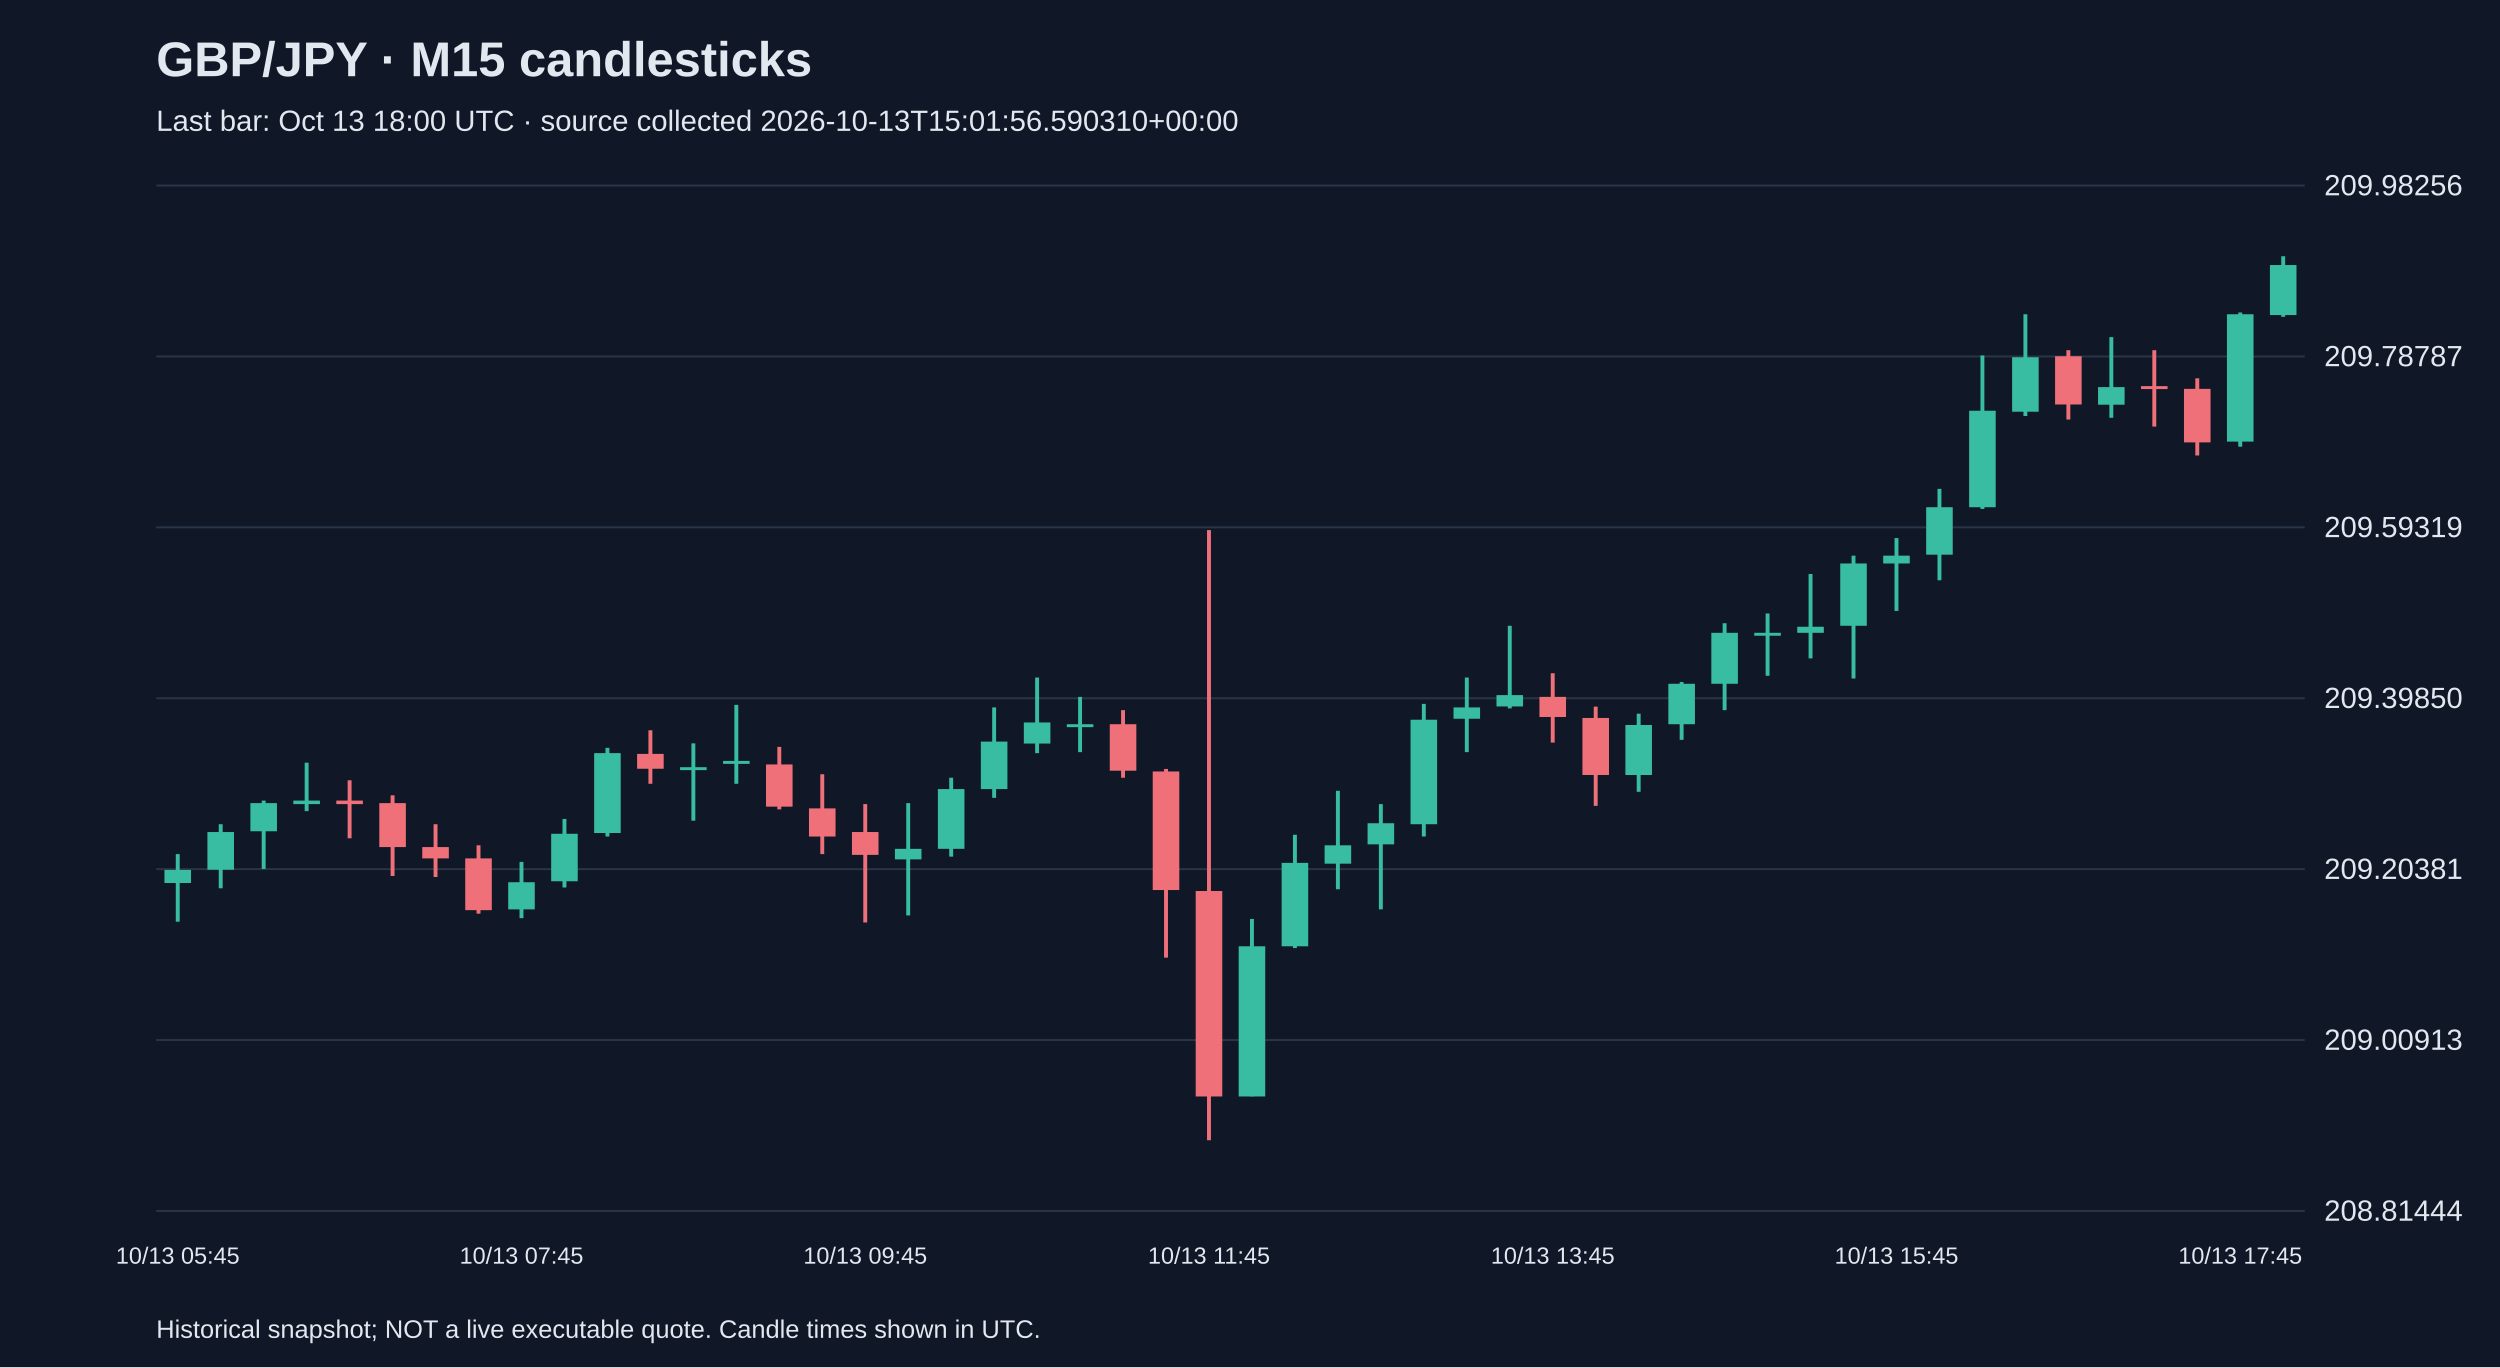
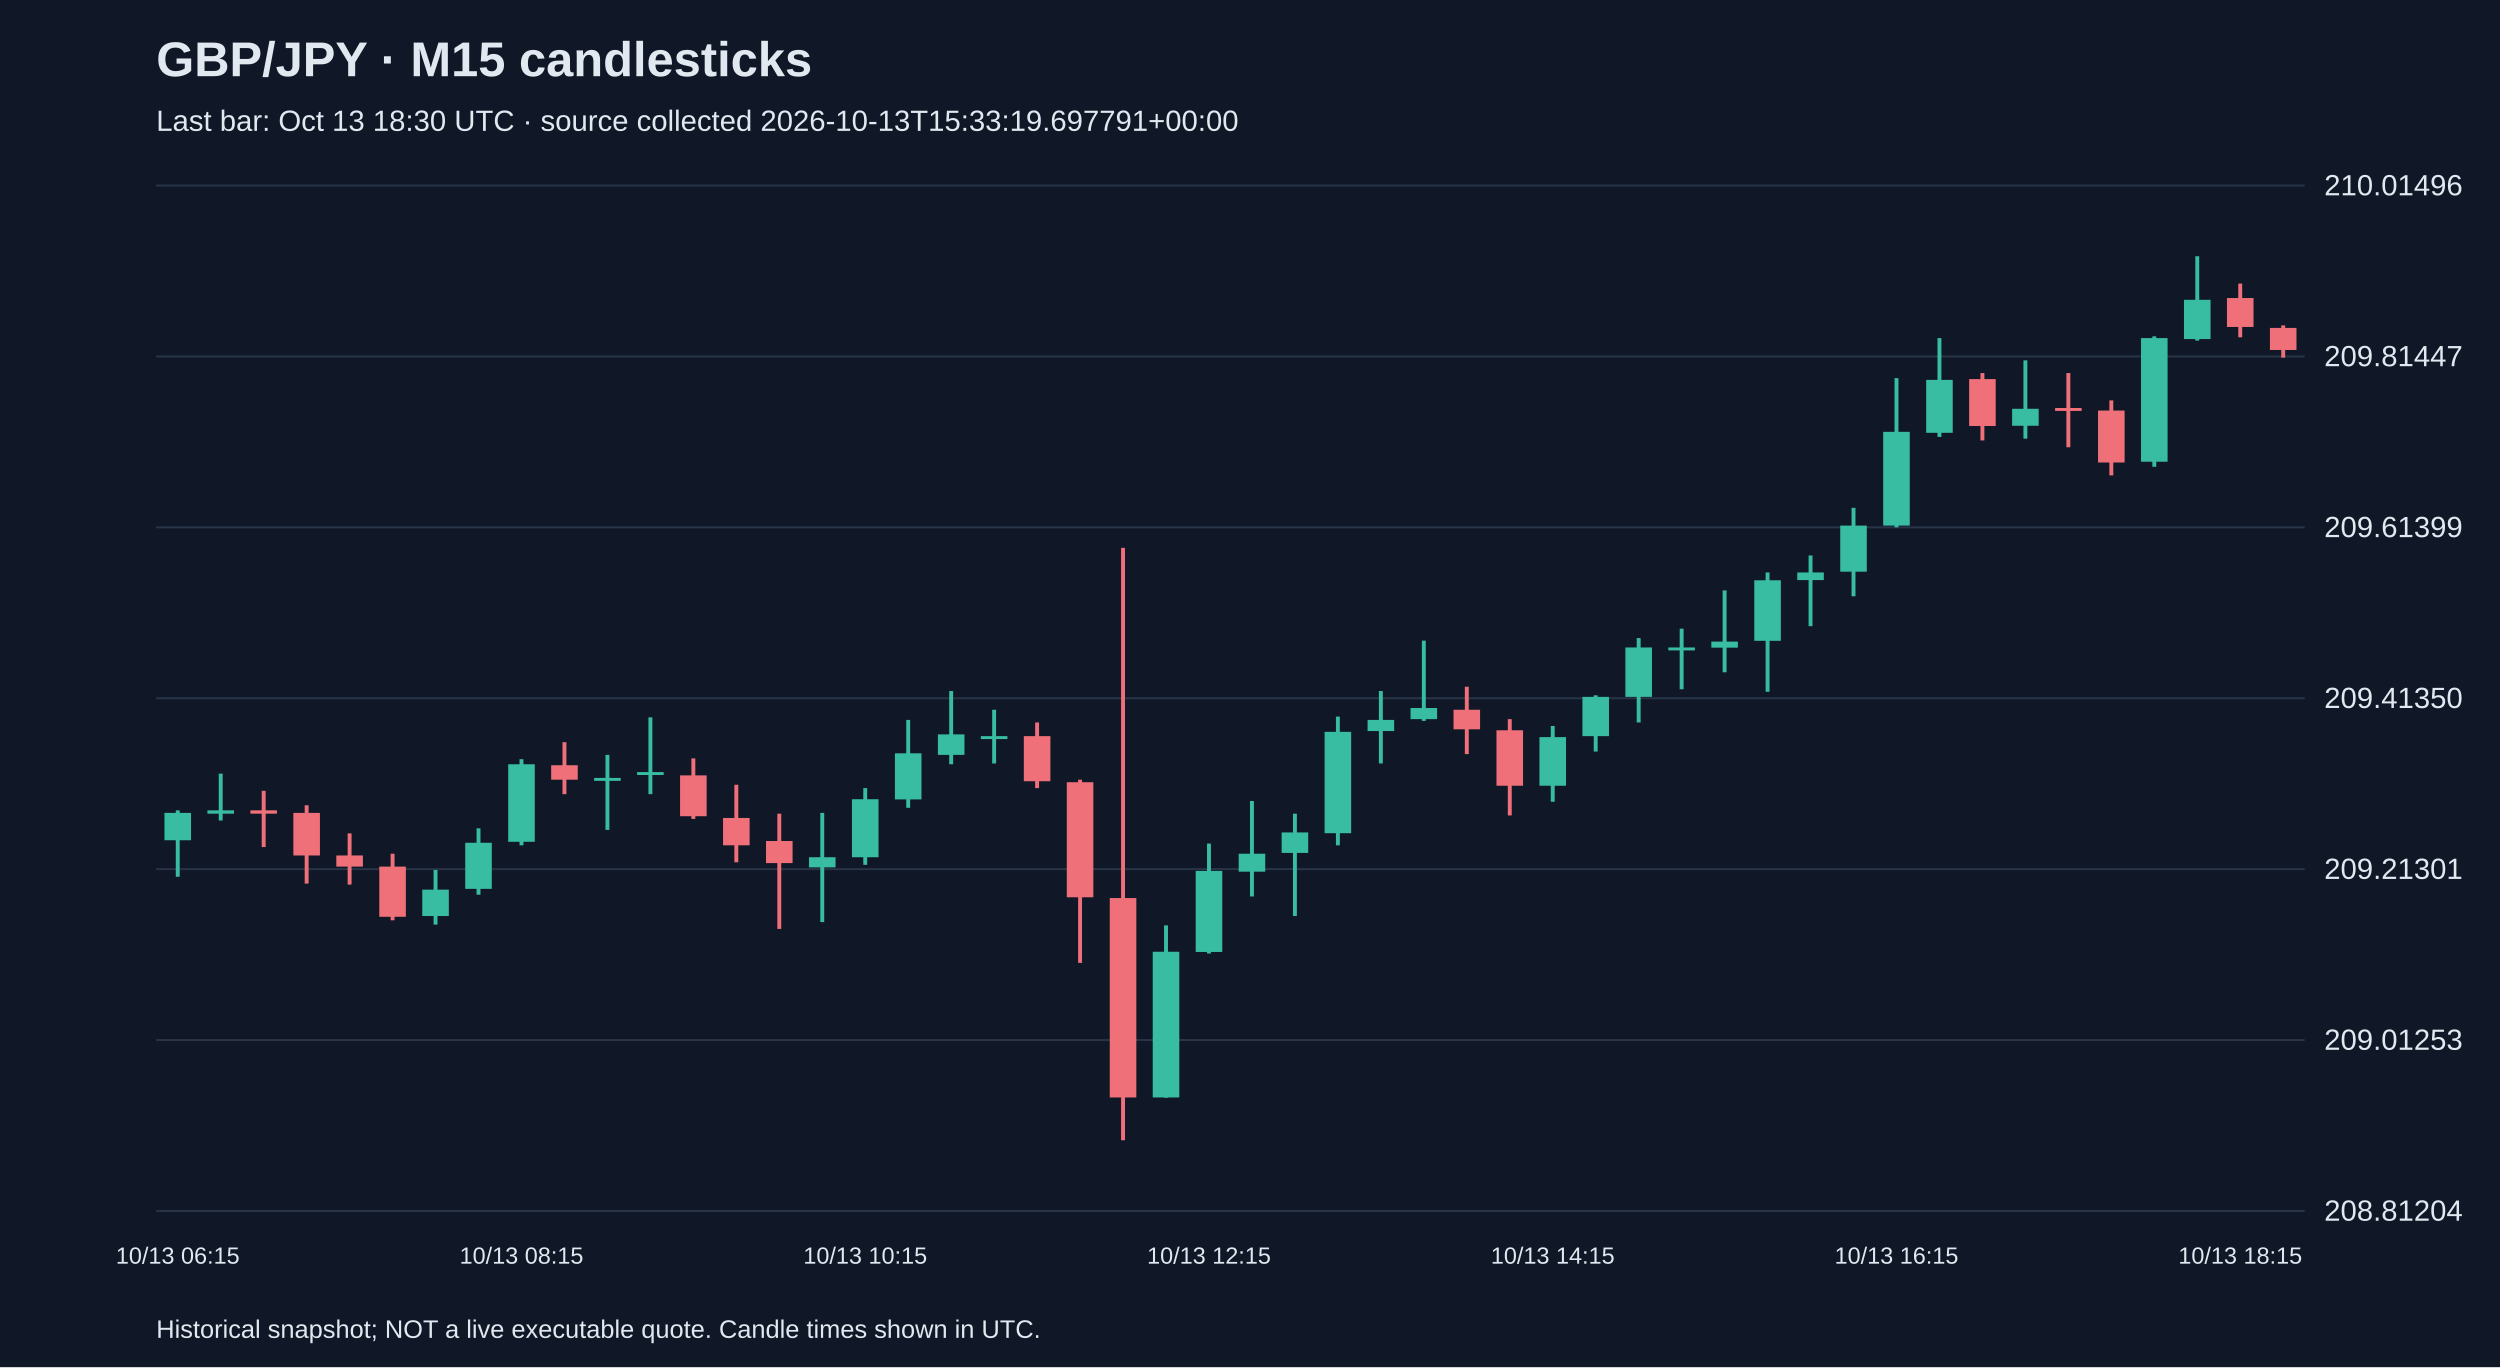
<svg xmlns="http://www.w3.org/2000/svg" viewBox="0 0 1280 700">
  <rect width="100%" height="100%" fill="#101827" />
  <style>text{font-family:Arial,sans-serif;fill:#e2e8f0}</style>
  <text x="80" y="39" font-size="25" font-weight="bold">GBP/JPY · M15 candlesticks</text>
-   <text x="80" y="67" font-size="15" fill="#a6b1c5">Last bar: Oct 13 18:00 UTC · source collected 2026-10-13T15:01:56.590310+00:00</text>
+   <text x="80" y="67" font-size="15" fill="#a6b1c5">Last bar: Oct 13 18:30 UTC · source collected 2026-10-13T15:33:19.697791+00:00</text>
  <line x1="80" y1="620.0" x2="1180" y2="620.0" stroke="#283548" />
-   <text x="1190" y="625.0" font-size="15">208.81444</text>
+   <text x="1190" y="625.0" font-size="15">208.81204</text>
  <line x1="80" y1="532.5" x2="1180" y2="532.5" stroke="#283548" />
-   <text x="1190" y="537.5" font-size="15">209.00913</text>
+   <text x="1190" y="537.5" font-size="15">209.01253</text>
  <line x1="80" y1="445.0" x2="1180" y2="445.0" stroke="#283548" />
-   <text x="1190" y="450.0" font-size="15">209.20381</text>
+   <text x="1190" y="450.0" font-size="15">209.21301</text>
  <line x1="80" y1="357.5" x2="1180" y2="357.5" stroke="#283548" />
-   <text x="1190" y="362.5" font-size="15">209.39850</text>
+   <text x="1190" y="362.5" font-size="15">209.41350</text>
  <line x1="80" y1="270.0" x2="1180" y2="270.0" stroke="#283548" />
-   <text x="1190" y="275.0" font-size="15">209.59319</text>
+   <text x="1190" y="275.0" font-size="15">209.61399</text>
  <line x1="80" y1="182.5" x2="1180" y2="182.5" stroke="#283548" />
-   <text x="1190" y="187.5" font-size="15">209.78787</text>
+   <text x="1190" y="187.5" font-size="15">209.81447</text>
  <line x1="80" y1="95.0" x2="1180" y2="95.0" stroke="#283548" />
-   <text x="1190" y="100.0" font-size="15">209.98256</text>
-   <line x1="91.0" y1="437.3" x2="91.0" y2="471.9" stroke="#38bca2" stroke-width="2" />
-   <rect x="84.2" y="445.4" width="13.6" height="6.7" fill="#38bca2" />
-   <text x="91.0" y="647" text-anchor="middle" font-size="12">10/13 05:45</text>
-   <line x1="113.0" y1="422.0" x2="113.0" y2="454.8" stroke="#38bca2" stroke-width="2" />
-   <rect x="106.2" y="426.0" width="13.6" height="19.3" fill="#38bca2" />
-   <line x1="135.0" y1="409.9" x2="135.0" y2="444.9" stroke="#38bca2" stroke-width="2" />
-   <rect x="128.2" y="411.2" width="13.6" height="14.4" fill="#38bca2" />
-   <line x1="157.0" y1="390.5" x2="157.0" y2="415.3" stroke="#38bca2" stroke-width="2" />
-   <rect x="150.2" y="409.9" width="13.6" height="1.8" fill="#38bca2" />
-   <line x1="179.0" y1="399.5" x2="179.0" y2="429.2" stroke="#f07079" stroke-width="2" />
-   <rect x="172.2" y="409.9" width="13.6" height="1.8" fill="#f07079" />
-   <line x1="201.0" y1="407.2" x2="201.0" y2="448.5" stroke="#f07079" stroke-width="2" />
-   <rect x="194.2" y="411.2" width="13.6" height="22.5" fill="#f07079" />
-   <line x1="223.0" y1="422.0" x2="223.0" y2="449.0" stroke="#f07079" stroke-width="2" />
-   <rect x="216.2" y="433.7" width="13.6" height="5.8" fill="#f07079" />
-   <line x1="245.0" y1="432.8" x2="245.0" y2="467.8" stroke="#f07079" stroke-width="2" />
-   <rect x="238.2" y="439.5" width="13.6" height="26.5" fill="#f07079" />
-   <line x1="267.0" y1="441.3" x2="267.0" y2="470.1" stroke="#38bca2" stroke-width="2" />
-   <rect x="260.2" y="451.7" width="13.6" height="13.9" fill="#38bca2" />
-   <text x="267.0" y="647" text-anchor="middle" font-size="12">10/13 07:45</text>
-   <line x1="289.0" y1="419.3" x2="289.0" y2="454.4" stroke="#38bca2" stroke-width="2" />
-   <rect x="282.2" y="426.9" width="13.6" height="24.3" fill="#38bca2" />
-   <line x1="311.0" y1="382.9" x2="311.0" y2="428.3" stroke="#38bca2" stroke-width="2" />
-   <rect x="304.2" y="385.6" width="13.6" height="40.9" fill="#38bca2" />
-   <line x1="333.0" y1="373.9" x2="333.0" y2="401.3" stroke="#f07079" stroke-width="2" />
-   <rect x="326.2" y="386.0" width="13.6" height="7.6" fill="#f07079" />
-   <line x1="355.0" y1="380.6" x2="355.0" y2="420.2" stroke="#38bca2" stroke-width="2" />
-   <rect x="348.2" y="392.8" width="13.6" height="1.5" fill="#38bca2" />
-   <line x1="377.0" y1="360.9" x2="377.0" y2="401.3" stroke="#38bca2" stroke-width="2" />
-   <rect x="370.2" y="389.6" width="13.6" height="1.5" fill="#38bca2" />
-   <line x1="399.0" y1="382.4" x2="399.0" y2="414.4" stroke="#f07079" stroke-width="2" />
-   <rect x="392.2" y="391.4" width="13.6" height="21.6" fill="#f07079" />
-   <line x1="421.0" y1="396.4" x2="421.0" y2="437.3" stroke="#f07079" stroke-width="2" />
-   <rect x="414.2" y="413.9" width="13.6" height="14.4" fill="#f07079" />
-   <line x1="443.0" y1="411.7" x2="443.0" y2="472.3" stroke="#f07079" stroke-width="2" />
-   <rect x="436.2" y="426.0" width="13.6" height="11.7" fill="#f07079" />
-   <text x="443.0" y="647" text-anchor="middle" font-size="12">10/13 09:45</text>
-   <line x1="465.0" y1="411.2" x2="465.0" y2="468.7" stroke="#38bca2" stroke-width="2" />
-   <rect x="458.2" y="434.6" width="13.6" height="5.4" fill="#38bca2" />
-   <line x1="487.0" y1="398.2" x2="487.0" y2="438.6" stroke="#38bca2" stroke-width="2" />
-   <rect x="480.2" y="404.0" width="13.6" height="30.6" fill="#38bca2" />
-   <line x1="509.0" y1="362.2" x2="509.0" y2="408.5" stroke="#38bca2" stroke-width="2" />
-   <rect x="502.2" y="379.7" width="13.6" height="24.3" fill="#38bca2" />
-   <line x1="531.0" y1="346.9" x2="531.0" y2="385.6" stroke="#38bca2" stroke-width="2" />
-   <rect x="524.2" y="369.9" width="13.6" height="10.8" fill="#38bca2" />
-   <line x1="553.0" y1="356.8" x2="553.0" y2="385.1" stroke="#38bca2" stroke-width="2" />
-   <rect x="546.2" y="370.8" width="13.6" height="1.5" fill="#38bca2" />
-   <line x1="575.0" y1="363.6" x2="575.0" y2="398.2" stroke="#f07079" stroke-width="2" />
-   <rect x="568.2" y="370.8" width="13.6" height="23.8" fill="#f07079" />
-   <line x1="597.0" y1="393.7" x2="597.0" y2="490.3" stroke="#f07079" stroke-width="2" />
-   <rect x="590.2" y="395.0" width="13.6" height="60.7" fill="#f07079" />
-   <line x1="619.0" y1="271.4" x2="619.0" y2="583.8" stroke="#f07079" stroke-width="2" />
-   <rect x="612.2" y="456.2" width="13.6" height="105.2" fill="#f07079" />
-   <text x="619.0" y="647" text-anchor="middle" font-size="12">10/13 11:45</text>
-   <line x1="641.0" y1="470.5" x2="641.0" y2="561.3" stroke="#38bca2" stroke-width="2" />
-   <rect x="634.2" y="484.5" width="13.6" height="76.9" fill="#38bca2" />
-   <line x1="663.0" y1="427.4" x2="663.0" y2="485.4" stroke="#38bca2" stroke-width="2" />
-   <rect x="656.2" y="441.8" width="13.6" height="42.7" fill="#38bca2" />
-   <line x1="685.0" y1="404.9" x2="685.0" y2="455.3" stroke="#38bca2" stroke-width="2" />
-   <rect x="678.2" y="432.8" width="13.6" height="9.4" fill="#38bca2" />
-   <line x1="707.0" y1="411.7" x2="707.0" y2="465.6" stroke="#38bca2" stroke-width="2" />
-   <rect x="700.2" y="421.5" width="13.6" height="10.8" fill="#38bca2" />
-   <line x1="729.0" y1="360.4" x2="729.0" y2="428.3" stroke="#38bca2" stroke-width="2" />
-   <rect x="722.2" y="368.5" width="13.6" height="53.5" fill="#38bca2" />
-   <line x1="751.0" y1="346.9" x2="751.0" y2="385.1" stroke="#38bca2" stroke-width="2" />
-   <rect x="744.2" y="362.2" width="13.6" height="5.8" fill="#38bca2" />
-   <line x1="773.0" y1="320.4" x2="773.0" y2="362.7" stroke="#38bca2" stroke-width="2" />
-   <rect x="766.2" y="355.9" width="13.6" height="5.8" fill="#38bca2" />
-   <line x1="795.0" y1="344.7" x2="795.0" y2="380.2" stroke="#f07079" stroke-width="2" />
-   <rect x="788.2" y="356.8" width="13.6" height="10.3" fill="#f07079" />
-   <text x="795.0" y="647" text-anchor="middle" font-size="12">10/13 13:45</text>
-   <line x1="817.0" y1="361.8" x2="817.0" y2="412.6" stroke="#f07079" stroke-width="2" />
-   <rect x="810.2" y="367.6" width="13.6" height="29.2" fill="#f07079" />
-   <line x1="839.0" y1="365.4" x2="839.0" y2="405.4" stroke="#38bca2" stroke-width="2" />
-   <rect x="832.2" y="371.2" width="13.6" height="25.6" fill="#38bca2" />
-   <line x1="861.0" y1="349.2" x2="861.0" y2="378.8" stroke="#38bca2" stroke-width="2" />
-   <rect x="854.2" y="350.1" width="13.6" height="20.7" fill="#38bca2" />
-   <line x1="883.0" y1="319.1" x2="883.0" y2="363.6" stroke="#38bca2" stroke-width="2" />
-   <rect x="876.2" y="324.0" width="13.6" height="26.1" fill="#38bca2" />
-   <line x1="905.0" y1="314.1" x2="905.0" y2="346.0" stroke="#38bca2" stroke-width="2" />
-   <rect x="898.2" y="324.0" width="13.6" height="1.5" fill="#38bca2" />
-   <line x1="927.0" y1="293.9" x2="927.0" y2="337.1" stroke="#38bca2" stroke-width="2" />
-   <rect x="920.2" y="320.9" width="13.6" height="3.1" fill="#38bca2" />
-   <line x1="949.0" y1="284.5" x2="949.0" y2="347.4" stroke="#38bca2" stroke-width="2" />
-   <rect x="942.2" y="288.5" width="13.6" height="31.9" fill="#38bca2" />
-   <line x1="971.0" y1="275.5" x2="971.0" y2="312.8" stroke="#38bca2" stroke-width="2" />
-   <rect x="964.2" y="284.5" width="13.6" height="4.0" fill="#38bca2" />
-   <text x="971.0" y="647" text-anchor="middle" font-size="12">10/13 15:45</text>
-   <line x1="993.0" y1="250.3" x2="993.0" y2="297.1" stroke="#38bca2" stroke-width="2" />
-   <rect x="986.2" y="259.7" width="13.6" height="24.3" fill="#38bca2" />
-   <line x1="1015.0" y1="182.0" x2="1015.0" y2="260.6" stroke="#38bca2" stroke-width="2" />
-   <rect x="1008.2" y="210.3" width="13.6" height="49.4" fill="#38bca2" />
-   <line x1="1037.0" y1="160.9" x2="1037.0" y2="213.0" stroke="#38bca2" stroke-width="2" />
-   <rect x="1030.2" y="182.9" width="13.6" height="27.9" fill="#38bca2" />
-   <line x1="1059.0" y1="179.3" x2="1059.0" y2="214.8" stroke="#f07079" stroke-width="2" />
-   <rect x="1052.2" y="182.4" width="13.6" height="24.7" fill="#f07079" />
-   <line x1="1081.0" y1="172.6" x2="1081.0" y2="213.9" stroke="#38bca2" stroke-width="2" />
-   <rect x="1074.2" y="198.2" width="13.6" height="9.0" fill="#38bca2" />
-   <line x1="1103.0" y1="179.3" x2="1103.0" y2="218.4" stroke="#f07079" stroke-width="2" />
-   <rect x="1096.2" y="197.7" width="13.6" height="1.5" fill="#f07079" />
-   <line x1="1125.0" y1="193.7" x2="1125.0" y2="233.2" stroke="#f07079" stroke-width="2" />
-   <rect x="1118.2" y="199.1" width="13.6" height="27.4" fill="#f07079" />
-   <line x1="1147.0" y1="160.0" x2="1147.0" y2="228.7" stroke="#38bca2" stroke-width="2" />
-   <rect x="1140.2" y="160.9" width="13.6" height="65.2" fill="#38bca2" />
-   <text x="1147.0" y="647" text-anchor="middle" font-size="12">10/13 17:45</text>
-   <line x1="1169.0" y1="131.2" x2="1169.0" y2="162.2" stroke="#38bca2" stroke-width="2" />
-   <rect x="1162.2" y="135.7" width="13.6" height="25.6" fill="#38bca2" />
+   <text x="1190" y="100.0" font-size="15">210.01496</text>
+   <line x1="91.0" y1="414.9" x2="91.0" y2="448.9" stroke="#38bca2" stroke-width="2" />
+   <rect x="84.2" y="416.2" width="13.6" height="14.0" fill="#38bca2" />
+   <text x="91.0" y="647" text-anchor="middle" font-size="12">10/13 06:15</text>
+   <line x1="113.0" y1="396.1" x2="113.0" y2="420.1" stroke="#38bca2" stroke-width="2" />
+   <rect x="106.2" y="414.9" width="13.6" height="1.7" fill="#38bca2" />
+   <line x1="135.0" y1="404.9" x2="135.0" y2="433.7" stroke="#f07079" stroke-width="2" />
+   <rect x="128.2" y="414.9" width="13.6" height="1.7" fill="#f07079" />
+   <line x1="157.0" y1="412.3" x2="157.0" y2="452.4" stroke="#f07079" stroke-width="2" />
+   <rect x="150.2" y="416.2" width="13.6" height="21.8" fill="#f07079" />
+   <line x1="179.0" y1="426.7" x2="179.0" y2="452.9" stroke="#f07079" stroke-width="2" />
+   <rect x="172.2" y="438.0" width="13.6" height="5.7" fill="#f07079" />
+   <line x1="201.0" y1="437.1" x2="201.0" y2="471.2" stroke="#f07079" stroke-width="2" />
+   <rect x="194.2" y="443.7" width="13.6" height="25.7" fill="#f07079" />
+   <line x1="223.0" y1="445.4" x2="223.0" y2="473.4" stroke="#38bca2" stroke-width="2" />
+   <rect x="216.2" y="455.5" width="13.6" height="13.5" fill="#38bca2" />
+   <line x1="245.0" y1="424.1" x2="245.0" y2="458.1" stroke="#38bca2" stroke-width="2" />
+   <rect x="238.2" y="431.5" width="13.6" height="23.6" fill="#38bca2" />
+   <line x1="267.0" y1="388.7" x2="267.0" y2="432.8" stroke="#38bca2" stroke-width="2" />
+   <rect x="260.2" y="391.3" width="13.6" height="39.7" fill="#38bca2" />
+   <text x="267.0" y="647" text-anchor="middle" font-size="12">10/13 08:15</text>
+   <line x1="289.0" y1="380.0" x2="289.0" y2="406.6" stroke="#f07079" stroke-width="2" />
+   <rect x="282.2" y="391.8" width="13.6" height="7.4" fill="#f07079" />
+   <line x1="311.0" y1="386.5" x2="311.0" y2="424.9" stroke="#38bca2" stroke-width="2" />
+   <rect x="304.2" y="398.3" width="13.6" height="1.5" fill="#38bca2" />
+   <line x1="333.0" y1="367.3" x2="333.0" y2="406.6" stroke="#38bca2" stroke-width="2" />
+   <rect x="326.2" y="395.3" width="13.6" height="1.5" fill="#38bca2" />
+   <line x1="355.0" y1="388.3" x2="355.0" y2="419.3" stroke="#f07079" stroke-width="2" />
+   <rect x="348.2" y="397.0" width="13.6" height="20.9" fill="#f07079" />
+   <line x1="377.0" y1="401.8" x2="377.0" y2="441.5" stroke="#f07079" stroke-width="2" />
+   <rect x="370.2" y="418.8" width="13.6" height="14.0" fill="#f07079" />
+   <line x1="399.0" y1="416.6" x2="399.0" y2="475.6" stroke="#f07079" stroke-width="2" />
+   <rect x="392.2" y="430.6" width="13.6" height="11.3" fill="#f07079" />
+   <line x1="421.0" y1="416.2" x2="421.0" y2="472.1" stroke="#38bca2" stroke-width="2" />
+   <rect x="414.2" y="438.9" width="13.6" height="5.2" fill="#38bca2" />
+   <line x1="443.0" y1="403.5" x2="443.0" y2="442.8" stroke="#38bca2" stroke-width="2" />
+   <rect x="436.2" y="409.2" width="13.6" height="29.7" fill="#38bca2" />
+   <text x="443.0" y="647" text-anchor="middle" font-size="12">10/13 10:15</text>
+   <line x1="465.0" y1="368.6" x2="465.0" y2="413.6" stroke="#38bca2" stroke-width="2" />
+   <rect x="458.2" y="385.7" width="13.6" height="23.6" fill="#38bca2" />
+   <line x1="487.0" y1="353.8" x2="487.0" y2="391.3" stroke="#38bca2" stroke-width="2" />
+   <rect x="480.2" y="376.0" width="13.6" height="10.5" fill="#38bca2" />
+   <line x1="509.0" y1="363.4" x2="509.0" y2="390.9" stroke="#38bca2" stroke-width="2" />
+   <rect x="502.2" y="376.9" width="13.6" height="1.5" fill="#38bca2" />
+   <line x1="531.0" y1="369.9" x2="531.0" y2="403.5" stroke="#f07079" stroke-width="2" />
+   <rect x="524.2" y="376.9" width="13.6" height="23.1" fill="#f07079" />
+   <line x1="553.0" y1="399.2" x2="553.0" y2="493.0" stroke="#f07079" stroke-width="2" />
+   <rect x="546.2" y="400.5" width="13.6" height="58.9" fill="#f07079" />
+   <line x1="575.0" y1="280.5" x2="575.0" y2="583.8" stroke="#f07079" stroke-width="2" />
+   <rect x="568.2" y="459.8" width="13.6" height="102.1" fill="#f07079" />
+   <line x1="597.0" y1="473.8" x2="597.0" y2="562.0" stroke="#38bca2" stroke-width="2" />
+   <rect x="590.2" y="487.3" width="13.6" height="74.6" fill="#38bca2" />
+   <line x1="619.0" y1="431.9" x2="619.0" y2="488.2" stroke="#38bca2" stroke-width="2" />
+   <rect x="612.2" y="445.9" width="13.6" height="41.5" fill="#38bca2" />
+   <text x="619.0" y="647" text-anchor="middle" font-size="12">10/13 12:15</text>
+   <line x1="641.0" y1="410.1" x2="641.0" y2="459.0" stroke="#38bca2" stroke-width="2" />
+   <rect x="634.2" y="437.1" width="13.6" height="9.2" fill="#38bca2" />
+   <line x1="663.0" y1="416.6" x2="663.0" y2="469.0" stroke="#38bca2" stroke-width="2" />
+   <rect x="656.2" y="426.2" width="13.6" height="10.5" fill="#38bca2" />
+   <line x1="685.0" y1="366.9" x2="685.0" y2="432.8" stroke="#38bca2" stroke-width="2" />
+   <rect x="678.2" y="374.7" width="13.6" height="51.9" fill="#38bca2" />
+   <line x1="707.0" y1="353.8" x2="707.0" y2="390.9" stroke="#38bca2" stroke-width="2" />
+   <rect x="700.2" y="368.6" width="13.6" height="5.7" fill="#38bca2" />
+   <line x1="729.0" y1="328.0" x2="729.0" y2="369.1" stroke="#38bca2" stroke-width="2" />
+   <rect x="722.2" y="362.5" width="13.6" height="5.7" fill="#38bca2" />
+   <line x1="751.0" y1="351.6" x2="751.0" y2="386.1" stroke="#f07079" stroke-width="2" />
+   <rect x="744.2" y="363.4" width="13.6" height="10.0" fill="#f07079" />
+   <line x1="773.0" y1="368.2" x2="773.0" y2="417.5" stroke="#f07079" stroke-width="2" />
+   <rect x="766.2" y="373.9" width="13.6" height="28.4" fill="#f07079" />
+   <line x1="795.0" y1="371.7" x2="795.0" y2="410.5" stroke="#38bca2" stroke-width="2" />
+   <rect x="788.2" y="377.4" width="13.6" height="24.9" fill="#38bca2" />
+   <text x="795.0" y="647" text-anchor="middle" font-size="12">10/13 14:15</text>
+   <line x1="817.0" y1="356.0" x2="817.0" y2="384.8" stroke="#38bca2" stroke-width="2" />
+   <rect x="810.2" y="356.8" width="13.6" height="20.1" fill="#38bca2" />
+   <line x1="839.0" y1="326.7" x2="839.0" y2="369.9" stroke="#38bca2" stroke-width="2" />
+   <rect x="832.2" y="331.5" width="13.6" height="25.3" fill="#38bca2" />
+   <line x1="861.0" y1="321.9" x2="861.0" y2="352.9" stroke="#38bca2" stroke-width="2" />
+   <rect x="854.2" y="331.5" width="13.6" height="1.5" fill="#38bca2" />
+   <line x1="883.0" y1="302.3" x2="883.0" y2="344.2" stroke="#38bca2" stroke-width="2" />
+   <rect x="876.2" y="328.5" width="13.6" height="3.1" fill="#38bca2" />
+   <line x1="905.0" y1="293.1" x2="905.0" y2="354.2" stroke="#38bca2" stroke-width="2" />
+   <rect x="898.2" y="297.1" width="13.6" height="31.0" fill="#38bca2" />
+   <line x1="927.0" y1="284.4" x2="927.0" y2="320.6" stroke="#38bca2" stroke-width="2" />
+   <rect x="920.2" y="293.1" width="13.6" height="3.9" fill="#38bca2" />
+   <line x1="949.0" y1="260.0" x2="949.0" y2="305.3" stroke="#38bca2" stroke-width="2" />
+   <rect x="942.2" y="269.1" width="13.6" height="23.6" fill="#38bca2" />
+   <line x1="971.0" y1="193.6" x2="971.0" y2="270.0" stroke="#38bca2" stroke-width="2" />
+   <rect x="964.2" y="221.1" width="13.6" height="48.0" fill="#38bca2" />
+   <text x="971.0" y="647" text-anchor="middle" font-size="12">10/13 16:15</text>
+   <line x1="993.0" y1="173.1" x2="993.0" y2="223.7" stroke="#38bca2" stroke-width="2" />
+   <rect x="986.2" y="194.5" width="13.6" height="27.1" fill="#38bca2" />
+   <line x1="1015.0" y1="191.0" x2="1015.0" y2="225.5" stroke="#f07079" stroke-width="2" />
+   <rect x="1008.2" y="194.1" width="13.6" height="24.0" fill="#f07079" />
+   <line x1="1037.0" y1="184.5" x2="1037.0" y2="224.6" stroke="#38bca2" stroke-width="2" />
+   <rect x="1030.2" y="209.3" width="13.6" height="8.7" fill="#38bca2" />
+   <line x1="1059.0" y1="191.0" x2="1059.0" y2="229.0" stroke="#f07079" stroke-width="2" />
+   <rect x="1052.2" y="208.9" width="13.6" height="1.5" fill="#f07079" />
+   <line x1="1081.0" y1="205.0" x2="1081.0" y2="243.4" stroke="#f07079" stroke-width="2" />
+   <rect x="1074.2" y="210.2" width="13.6" height="26.6" fill="#f07079" />
+   <line x1="1103.0" y1="172.2" x2="1103.0" y2="239.0" stroke="#38bca2" stroke-width="2" />
+   <rect x="1096.2" y="173.1" width="13.6" height="63.3" fill="#38bca2" />
+   <line x1="1125.0" y1="131.2" x2="1125.0" y2="174.4" stroke="#38bca2" stroke-width="2" />
+   <rect x="1118.2" y="153.5" width="13.6" height="20.1" fill="#38bca2" />
+   <line x1="1147.0" y1="145.2" x2="1147.0" y2="172.7" stroke="#f07079" stroke-width="2" />
+   <rect x="1140.2" y="152.6" width="13.6" height="14.8" fill="#f07079" />
+   <text x="1147.0" y="647" text-anchor="middle" font-size="12">10/13 18:15</text>
+   <line x1="1169.0" y1="166.6" x2="1169.0" y2="183.1" stroke="#f07079" stroke-width="2" />
+   <rect x="1162.2" y="167.9" width="13.6" height="11.3" fill="#f07079" />
  <text x="80" y="685" font-size="13">Historical snapshot; NOT a live executable quote. Candle times shown in UTC.</text>
</svg>
